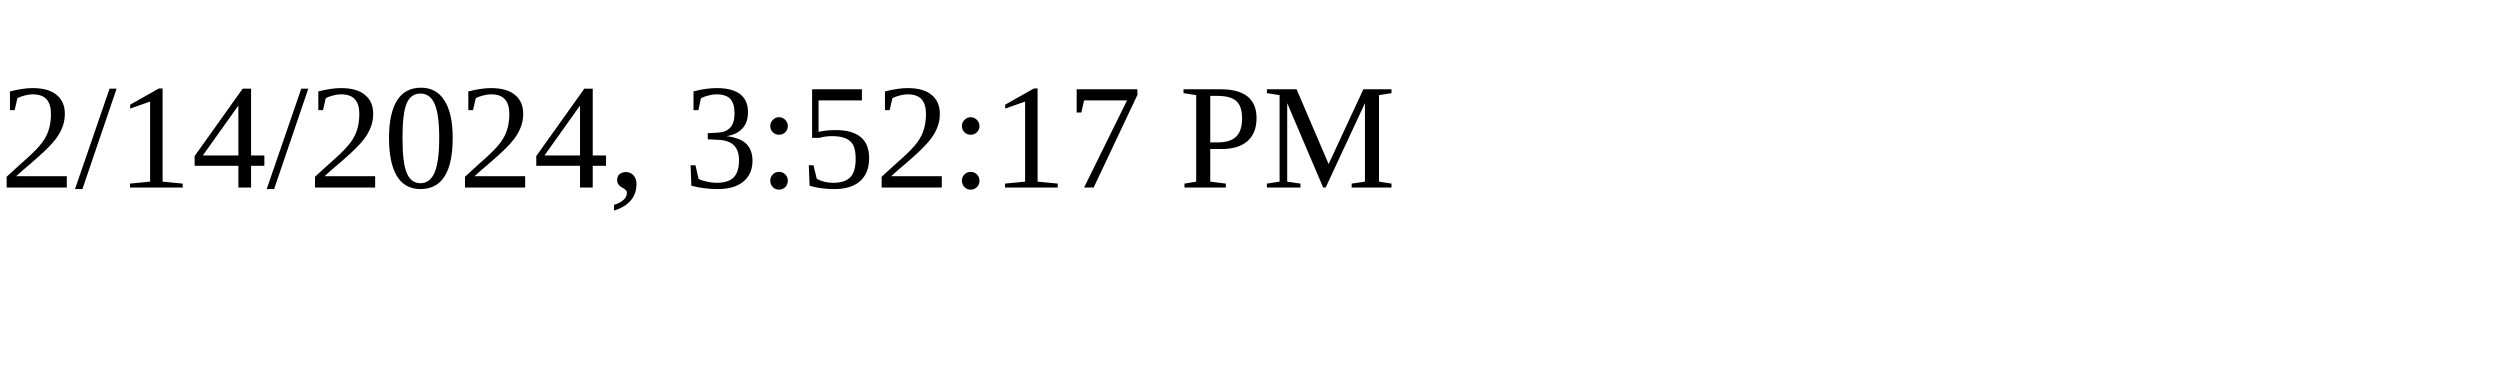
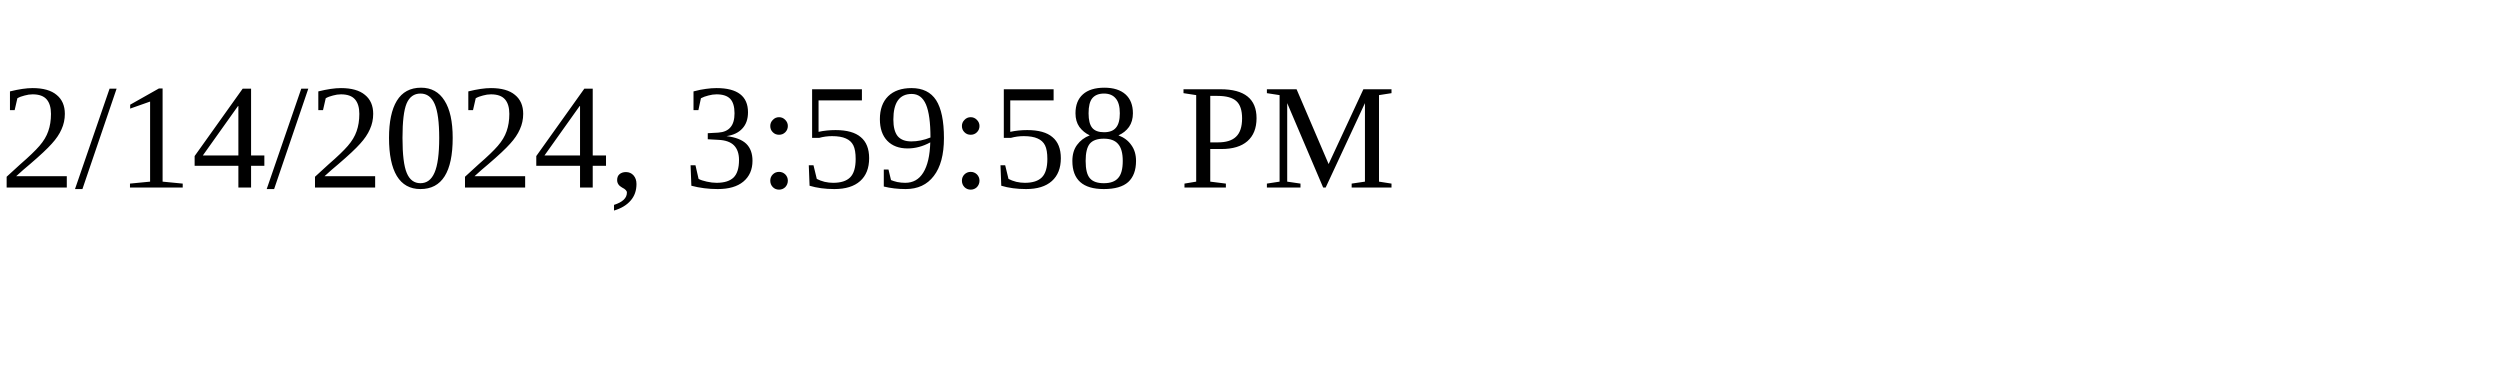
<svg xmlns="http://www.w3.org/2000/svg" height="30" width="200">
-   <text x="0" y="15">2/14/2024, 3:52:17 PM</text>
+   <text x="0" y="15">2/14/2024, 3:59:58 PM</text>
</svg>
